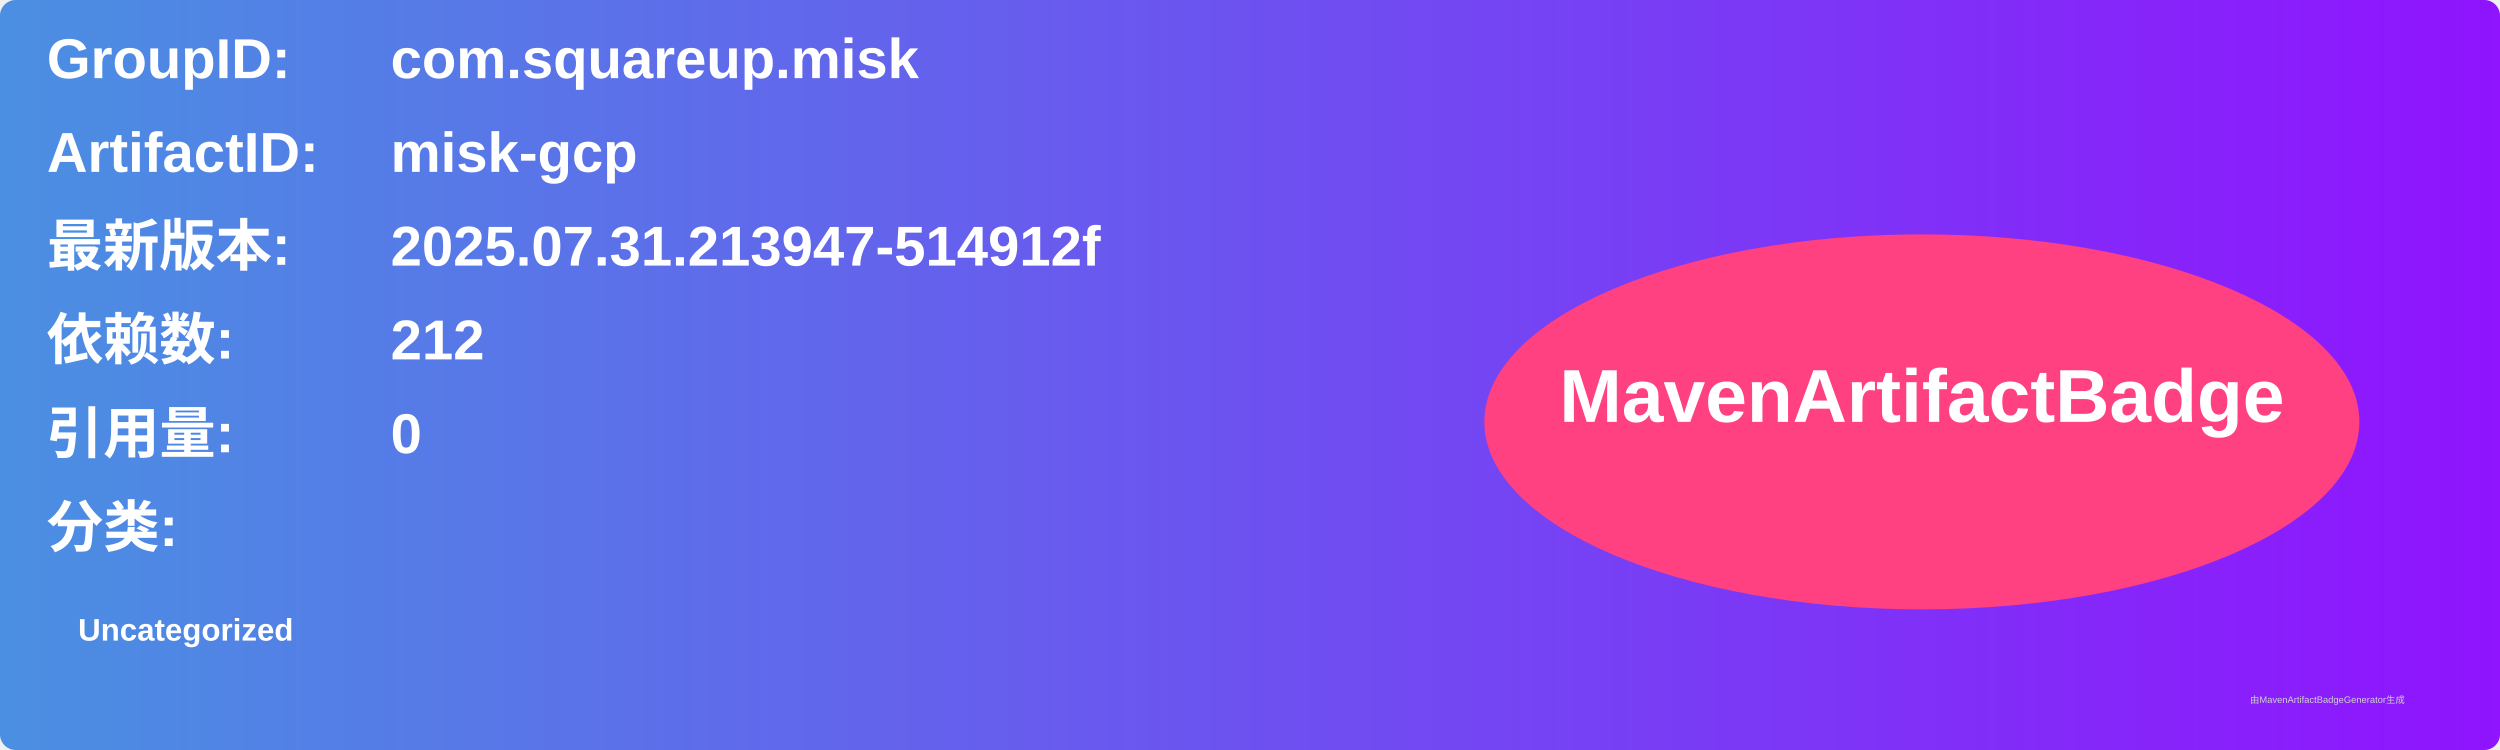
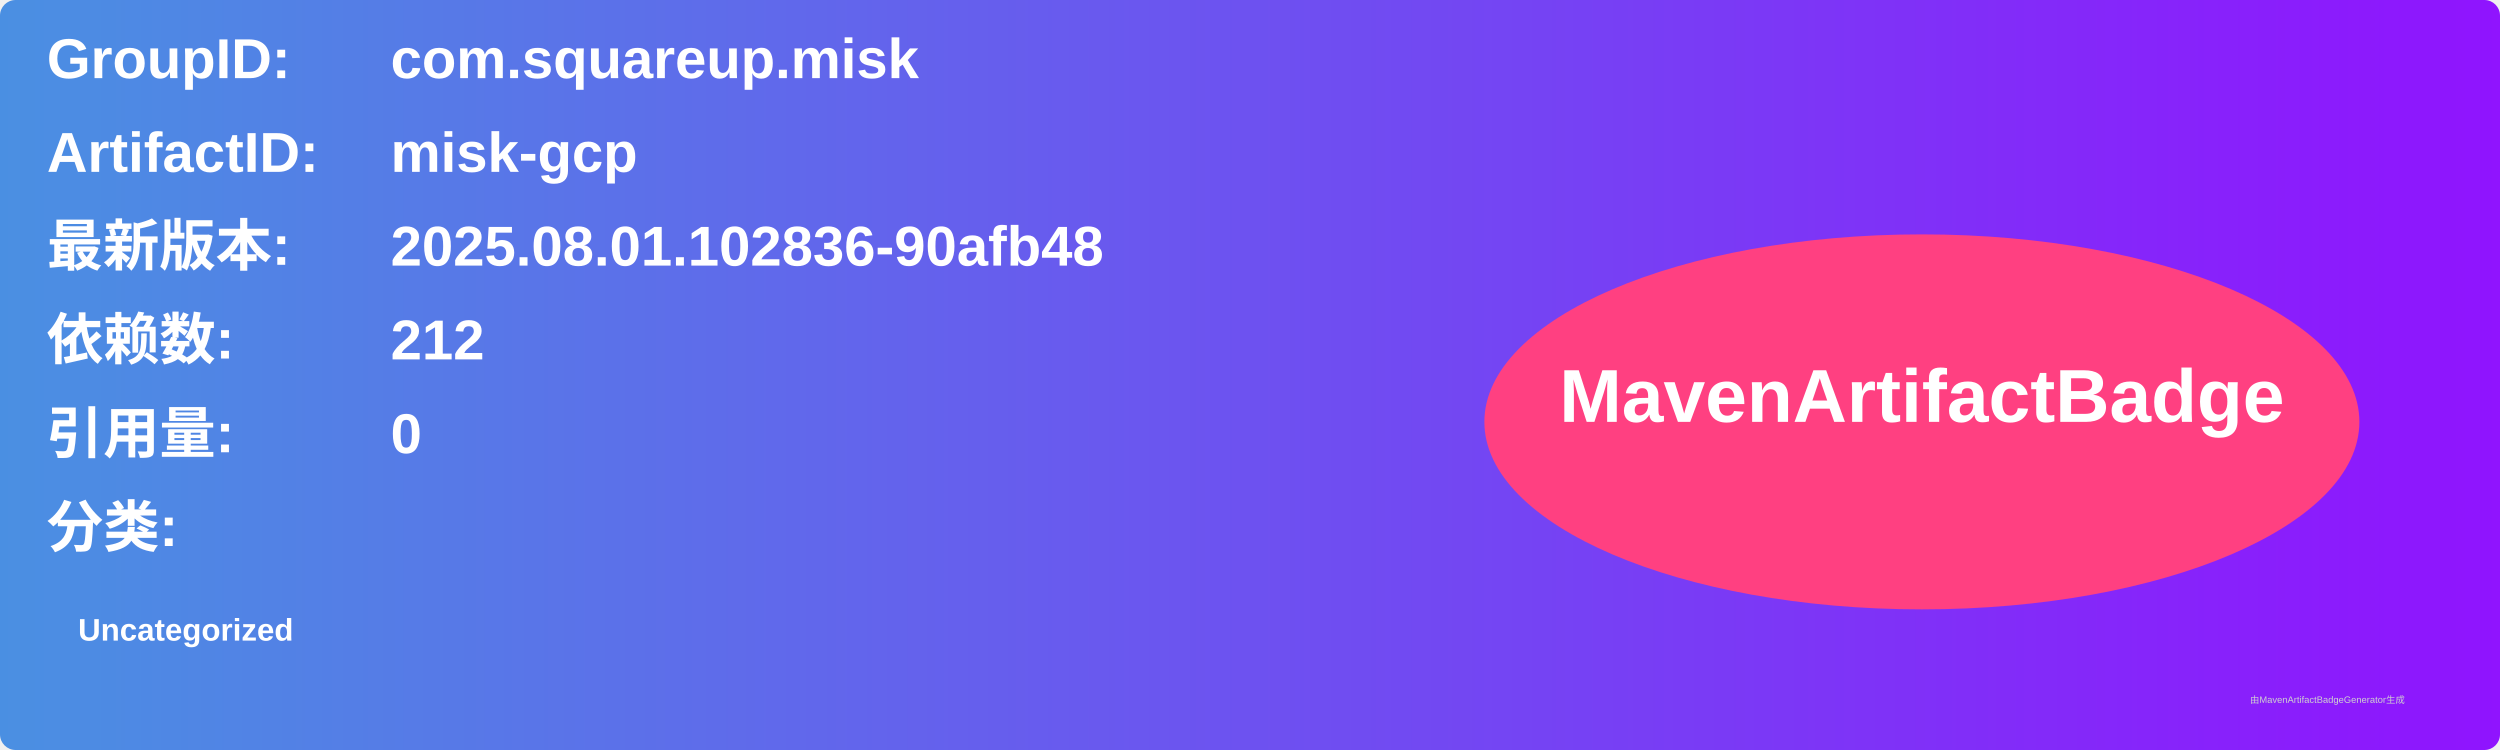
<svg xmlns="http://www.w3.org/2000/svg" width="800" height="240" viewBox="0 0 800 240">
  <linearGradient id="grad" x1="0%" y1="0%" x2="100%" y2="0%">
    <stop offset="0%" stop-color="#4a90e2" />
    <stop offset="100%" stop-color="#9013fe" />
  </linearGradient>
  <rect width="100%" height="100%" rx="5" ry="5" fill="url(#grad)" />
  <g transform="translate(15, 15)">
    <text x="0" y="10" font-family="Arial" font-size="18" fill="white" font-weight="bold" width="260">GroupID:</text>
    <text x="110" y="10" font-family="Arial" font-size="18" fill="white" font-weight="bold" width="460">com.squareup.misk</text>
    <text x="0" y="40" font-family="Arial" font-size="18" fill="white" font-weight="bold" width="260">ArtifactID:</text>
    <text x="110" y="40" font-family="Arial" font-size="18" fill="white" font-weight="bold" width="460">misk-gcp</text>
    <text x="0" y="70" font-family="Arial" font-size="18" fill="white" font-weight="bold">最新版本:</text>
    <text x="110" y="70" font-family="Arial" font-size="18" fill="white" font-weight="bold">
-       <tspan font-weight="bold">2025.07.31.213947-514912f</tspan>
+       <tspan font-weight="bold">2025.08.01.102836-90afb48</tspan>
    </text>
    <text x="0" y="100" font-family="Arial" font-size="18" fill="white" font-weight="bold">依赖数: </text>
    <text x="110" y="100" font-family="Arial" font-size="18" fill="white">
      <tspan font-weight="bold">212</tspan>
    </text>
    <text x="0" y="130" font-family="Arial" font-size="18" fill="white" font-weight="bold">引用量: </text>
    <text x="110" y="130" font-family="Arial" font-size="18" fill="white">
      <tspan font-weight="bold">0</tspan>
    </text>
    <text x="0" y="160" font-family="Arial" font-size="18" fill="white" font-weight="bold">分类:</text>
    <text x="10" y="190" font-family="Arial" font-size="10" fill="white">
      <tspan font-weight="bold">Uncategorized</tspan>
    </text>
    <ellipse cx="600" cy="120" rx="140" ry="60" fill="#ff4081" />
    <text x="600" y="120" text-anchor="middle" font-family="Arial" font-size="24" fill="white" font-weight="bold">MavenArtifactBadge</text>
  </g>
  <text x="720" y="225" font-family="Arial" font-size="3" fill="#d0d0d0">由MavenArtifactBadgeGenerator生成</text>
</svg>
